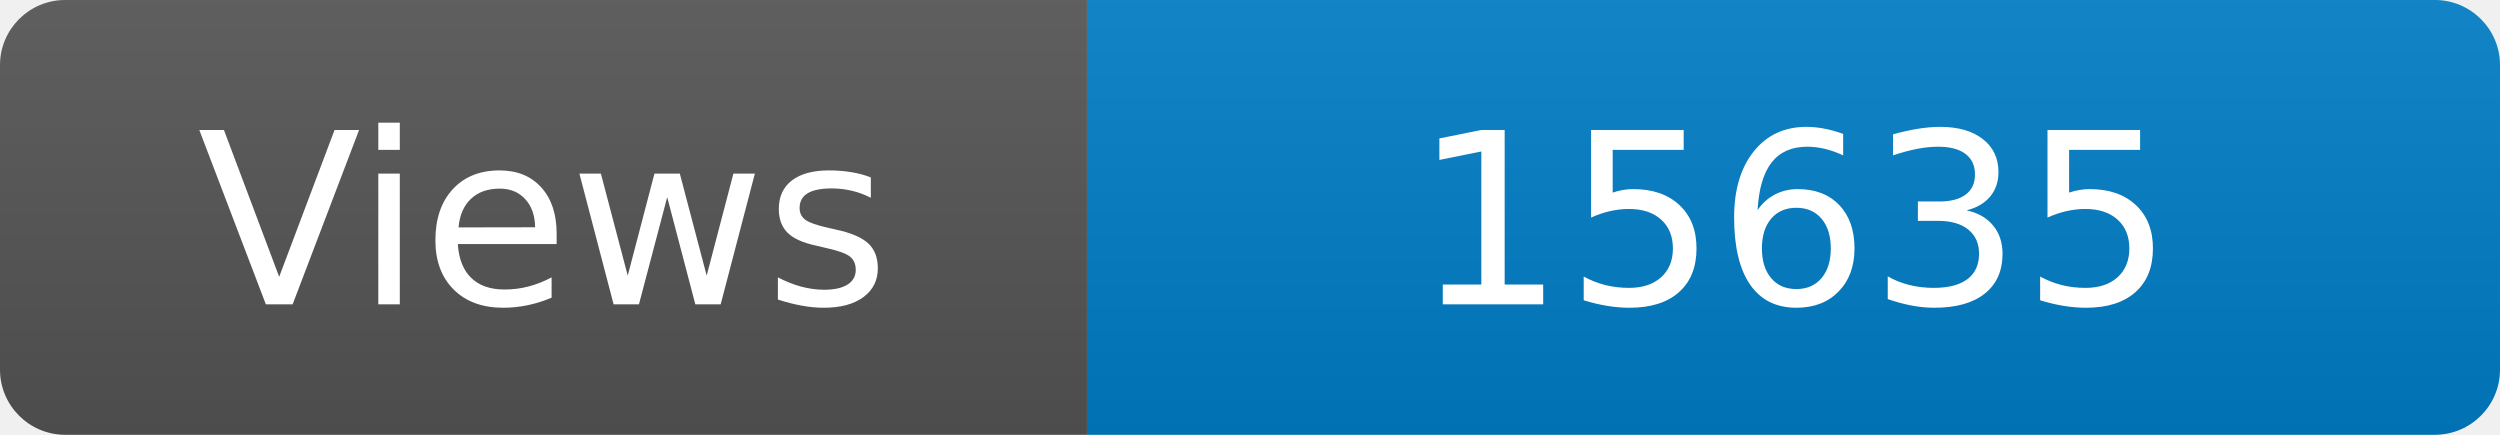
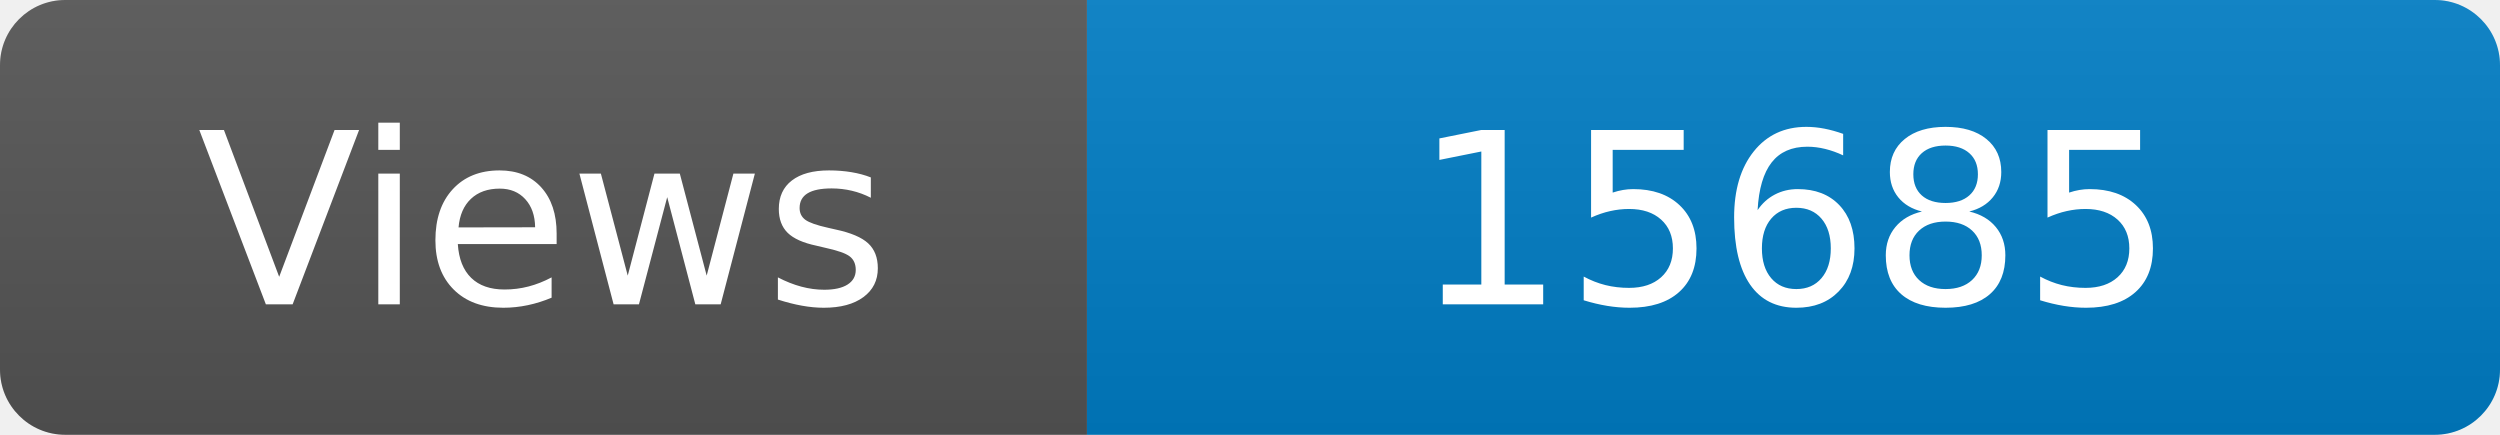
<svg xmlns="http://www.w3.org/2000/svg" width="115" height="20" role="img" aria-label="Maintained?: yes">
  <linearGradient id="s" x2="0" y2="100%">
    <stop offset="0" stop-color="#bbb" stop-opacity=".1" />
    <stop offset="1" stop-opacity=".1" />
  </linearGradient>
  <clipPath id="r">
    <rect width="115" height="20" rx="3" fill="#fff" />
  </clipPath>
  <g clip-path="url(#r)">
    <rect width="50" height="20" fill="#555" />
    <rect x="50" width="160" height="20" fill="#007ec6" />
    <rect width="115" height="20" fill="url(#s)" />
  </g>
  <g fill="#fff" text-anchor="middle" font-family="Verdana,Geneva,DejaVu Sans,sans-serif" font-size="110">
    <text x="250" y="140" transform="scale(.1)" fill="#fff">Views</text>
-     <text x="825" y="140" transform="scale(.1)" fill="#fff">15635</text>
+     <text x="825" y="140" transform="scale(.1)" fill="#fff">15685</text>
  </g>
</svg>
